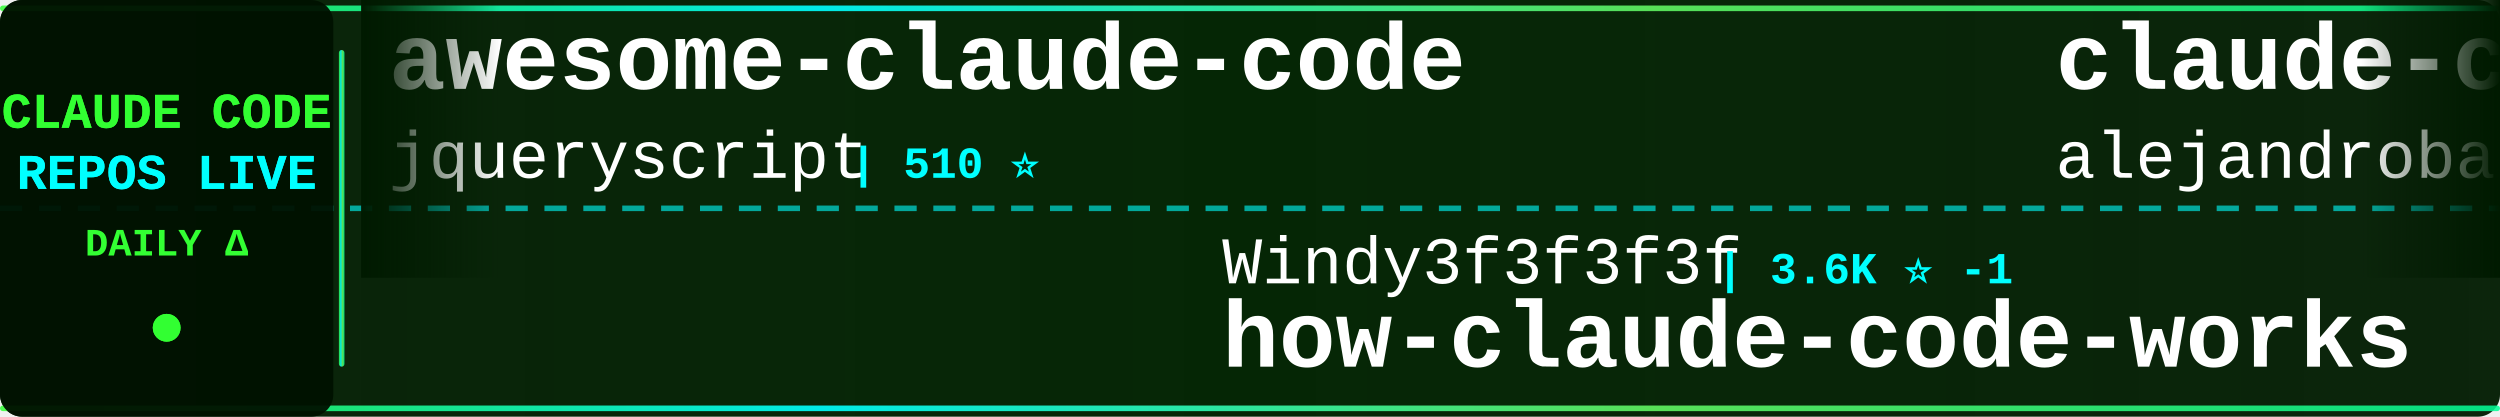
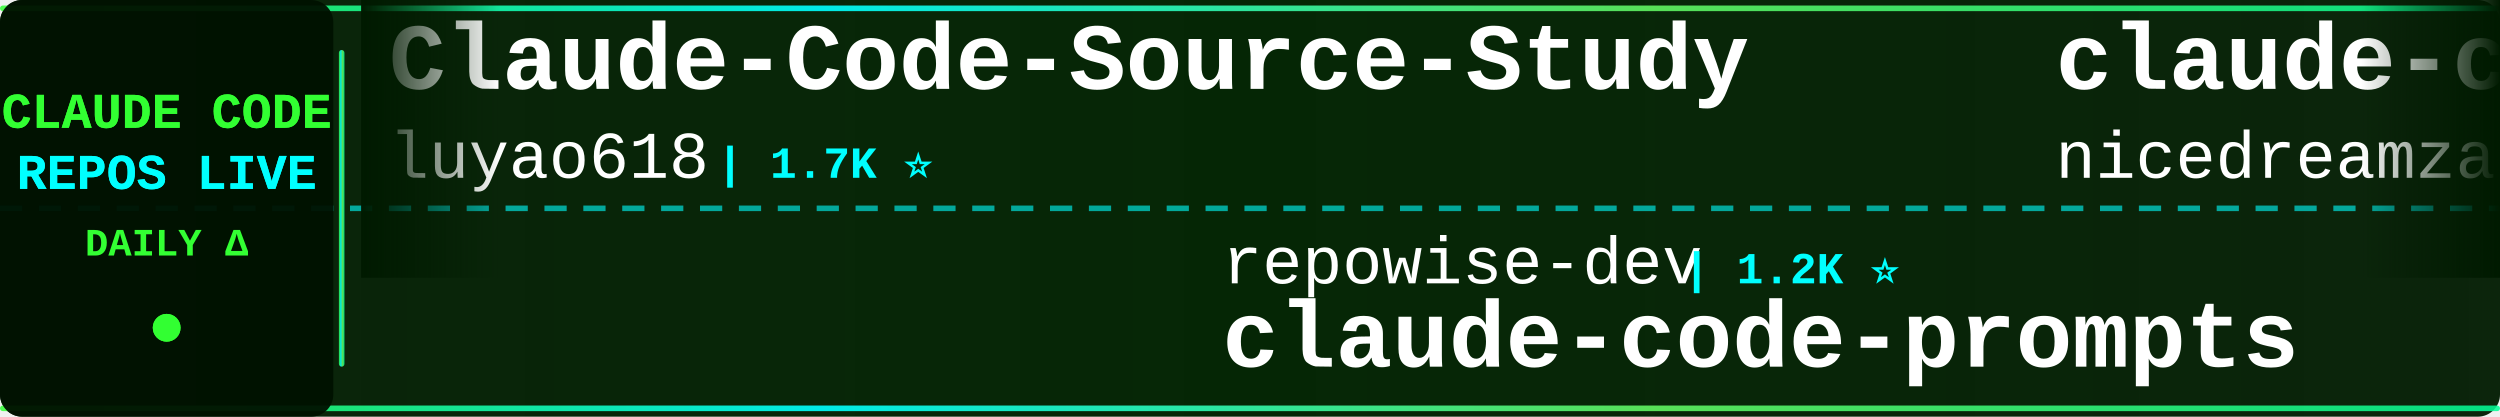
<svg xmlns="http://www.w3.org/2000/svg" width="900" height="150">
  <defs>
    <linearGradient id="tickerBg" x1="0%" y1="0%" x2="100%" y2="0%">
      <stop offset="0%" style="stop-color:#001a00;stop-opacity:0.95" />
      <stop offset="50%" style="stop-color:#002200;stop-opacity:0.98" />
      <stop offset="100%" style="stop-color:#001a00;stop-opacity:0.95" />
    </linearGradient>
    <linearGradient id="borderGrad" x1="0%" y1="0%" x2="100%" y2="0%">
      <stop offset="0%" style="stop-color:#33ff33;stop-opacity:0.85">
        <animate attributeName="stop-opacity" values="0.85;1;0.85" dur="2s" repeatCount="indefinite" />
      </stop>
      <stop offset="33%" style="stop-color:#00ffff;stop-opacity:0.9">
        <animate attributeName="stop-opacity" values="0.9;1;0.9" dur="2.2s" repeatCount="indefinite" />
      </stop>
      <stop offset="66%" style="stop-color:#66ff66;stop-opacity:0.85">
        <animate attributeName="stop-opacity" values="0.85;1;0.85" dur="1.8s" repeatCount="indefinite" />
      </stop>
      <stop offset="100%" style="stop-color:#00ff99;stop-opacity:0.85">
        <animate attributeName="stop-opacity" values="0.85;1;0.85" dur="2s" repeatCount="indefinite" />
      </stop>
    </linearGradient>
    <filter id="textGlow">
      <feGaussianBlur stdDeviation="0.1" result="coloredBlur" />
      <feMerge>
        <feMergeNode in="coloredBlur" />
        <feMergeNode in="SourceGraphic" />
      </feMerge>
    </filter>
    <filter id="metricGlow">
      <feGaussianBlur stdDeviation="0.2" result="coloredBlur" />
      <feMerge>
        <feMergeNode in="coloredBlur" />
        <feMergeNode in="SourceGraphic" />
      </feMerge>
    </filter>
    <linearGradient id="leftFade" x1="0%" y1="0%" x2="100%" y2="0%">
      <stop offset="0%" style="stop-color:#001a00;stop-opacity:1" />
      <stop offset="100%" style="stop-color:#001a00;stop-opacity:0" />
    </linearGradient>
    <linearGradient id="rightFade" x1="0%" y1="0%" x2="100%" y2="0%">
      <stop offset="0%" style="stop-color:#001a00;stop-opacity:0" />
      <stop offset="100%" style="stop-color:#001a00;stop-opacity:1" />
    </linearGradient>
  </defs>
  <rect width="900" height="150" fill="url(#tickerBg)" rx="8" />
  <rect x="0" y="2" width="900" height="2" fill="url(#borderGrad)" rx="1" />
  <rect x="0" y="146" width="900" height="2" fill="url(#borderGrad)" rx="1" />
  <line x1="0" y1="75" x2="900" y2="75" stroke="#00ffff" stroke-width="2" stroke-dasharray="8 6" opacity="0.6" />
  <rect x="0" y="0" width="120" height="150" fill="#001100" opacity="0.95" rx="8" />
  <text x="60" y="46" font-family="'Courier New', monospace" font-size="18" font-weight="bold" fill="#33ff33" text-anchor="middle" filter="url(#textGlow)">
    CLAUDE CODE
  </text>
  <text x="60" y="68" font-family="'Courier New', monospace" font-size="18" font-weight="bold" fill="#00ffff" text-anchor="middle" filter="url(#textGlow)">
    REPOS LIVE
  </text>
  <text x="60" y="92" font-family="'Courier New', monospace" font-size="14" font-weight="bold" fill="#33ff33" text-anchor="middle">
    DAILY Δ
  </text>
  <circle cx="60" cy="118" r="5" fill="#33ff33" filter="url(#metricGlow)">
    <animate attributeName="r" values="4;6;4" dur="1.5s" repeatCount="indefinite" />
    <animate attributeName="opacity" values="0.6;1;0.6" dur="1.5s" repeatCount="indefinite" />
  </circle>
  <rect x="122" y="18" width="2" height="114" fill="url(#borderGrad)" rx="1" />
  <clipPath id="tickerClip">
    <rect x="130" y="0" width="770" height="150" />
  </clipPath>
  <g clip-path="url(#tickerClip)">
    <g id="tickerItems">
      <animateTransform attributeName="transform" attributeType="XML" type="translate" from="0 0" to="-3000 0" dur="54s" repeatCount="indefinite" />
      <g transform="translate(0, 0)">
-         <text x="140" y="32" font-family="'Courier New', monospace" font-size="34" font-weight="bold" fill="#ffffff">awesome-claude-code</text>
-         <text x="140" y="64" font-family="'Courier New', monospace" font-size="24" font-weight="normal" fill="#ffffff" opacity="1.0">jqueryscript</text>
-         <text x="306" y="64" font-family="'Courier New', monospace" font-size="16" font-weight="bold" fill="#00ffff"> | 510 ⭐</text>
+         <text x="140" y="32" font-family="'Courier New', monospace" font-size="34" font-weight="bold" fill="#ffffff">Claude-Code-Source-Study</text>
+         <text x="140" y="64" font-family="'Courier New', monospace" font-size="24" font-weight="normal" fill="#ffffff" opacity="1.0">luyao618</text>
+         <text x="258" y="64" font-family="'Courier New', monospace" font-size="16" font-weight="bold" fill="#00ffff"> | 1.7K ⭐</text>
      </g>
      <g transform="translate(300, 0)">
-         <text x="140" y="102" font-family="'Courier New', monospace" font-size="24" font-weight="normal" fill="#ffffff" opacity="1.0">Windy3f3f3f3f</text>
-         <text x="318" y="102" font-family="'Courier New', monospace" font-size="16" font-weight="bold" fill="#00ffff"> | 3.6K ⭐ -1</text>
-         <text x="140" y="132" font-family="'Courier New', monospace" font-size="34" font-weight="bold" fill="#ffffff">how-claude-code-works</text>
+         <text x="140" y="102" font-family="'Courier New', monospace" font-size="24" font-weight="normal" fill="#ffffff" opacity="1.0">repowise-dev</text>
+         <text x="306" y="102" font-family="'Courier New', monospace" font-size="16" font-weight="bold" fill="#00ffff"> | 1.2K ⭐</text>
+         <text x="140" y="132" font-family="'Courier New', monospace" font-size="34" font-weight="bold" fill="#ffffff">claude-code-prompts</text>
      </g>
      <g transform="translate(600, 0)">
-         <text x="140" y="32" font-family="'Courier New', monospace" font-size="34" font-weight="bold" fill="#ffffff">claude-code-from-source</text>
-         <text x="140" y="64" font-family="'Courier New', monospace" font-size="24" font-weight="normal" fill="#ffffff" opacity="1.0">alejandrobalderas</text>
-         <text x="366" y="64" font-family="'Courier New', monospace" font-size="16" font-weight="bold" fill="#00ffff"> | 2.8K ⭐</text>
+         <text x="140" y="32" font-family="'Courier New', monospace" font-size="34" font-weight="bold" fill="#ffffff">claude-code-local</text>
+         <text x="140" y="64" font-family="'Courier New', monospace" font-size="24" font-weight="normal" fill="#ffffff" opacity="1.0">nicedreamzapp</text>
+         <text x="318" y="64" font-family="'Courier New', monospace" font-size="16" font-weight="bold" fill="#00ffff"> | 3.3K ⭐</text>
      </g>
      <g transform="translate(900, 0)">
-         <text x="140" y="102" font-family="'Courier New', monospace" font-size="24" font-weight="normal" fill="#ffffff" opacity="1.0">wanshuiyin</text>
-         <text x="282" y="102" font-family="'Courier New', monospace" font-size="16" font-weight="bold" fill="#00ffff"> | 15.9K ⭐ +5</text>
-         <text x="140" y="132" font-family="'Courier New', monospace" font-size="34" font-weight="bold" fill="#ffffff">Auto-claude-code-researc...</text>
+         <text x="140" y="102" font-family="'Courier New', monospace" font-size="24" font-weight="normal" fill="#ffffff" opacity="1.0">guanshan</text>
+         <text x="258" y="102" font-family="'Courier New', monospace" font-size="16" font-weight="bold" fill="#00ffff"> | 61 ⭐</text>
+         <text x="140" y="132" font-family="'Courier New', monospace" font-size="34" font-weight="bold" fill="#ffffff">ClaudeCode</text>
      </g>
      <g transform="translate(1200, 0)">
-         <text x="140" y="32" font-family="'Courier New', monospace" font-size="34" font-weight="bold" fill="#ffffff">claude-code-harness</text>
-         <text x="140" y="64" font-family="'Courier New', monospace" font-size="24" font-weight="normal" fill="#ffffff" opacity="1.0">Chachamaru127</text>
-         <text x="318" y="64" font-family="'Courier New', monospace" font-size="16" font-weight="bold" fill="#00ffff"> | 3.1K ⭐ +2</text>
+         <text x="140" y="32" font-family="'Courier New', monospace" font-size="34" font-weight="bold" fill="#ffffff">my-claude-code-setup</text>
+         <text x="140" y="64" font-family="'Courier New', monospace" font-size="24" font-weight="normal" fill="#ffffff" opacity="1.0">centminmod</text>
+         <text x="282" y="64" font-family="'Courier New', monospace" font-size="16" font-weight="bold" fill="#00ffff"> | 2.6K ⭐</text>
      </g>
      <g transform="translate(1500, 0)">
-         <text x="140" y="102" font-family="'Courier New', monospace" font-size="24" font-weight="normal" fill="#ffffff" opacity="1.0">simonw</text>
-         <text x="234" y="102" font-family="'Courier New', monospace" font-size="16" font-weight="bold" fill="#00ffff"> | 1.7K ⭐</text>
-         <text x="140" y="132" font-family="'Courier New', monospace" font-size="34" font-weight="bold" fill="#ffffff">claude-code-transcripts</text>
+         <text x="140" y="102" font-family="'Courier New', monospace" font-size="24" font-weight="normal" fill="#ffffff" opacity="1.0">WorldFlowAI</text>
+         <text x="294" y="102" font-family="'Courier New', monospace" font-size="16" font-weight="bold" fill="#00ffff"> | 2.7K ⭐ +4</text>
+         <text x="140" y="132" font-family="'Courier New', monospace" font-size="34" font-weight="bold" fill="#ffffff">everything-claude-code</text>
      </g>
      <g transform="translate(1800, 0)">
-         <text x="140" y="32" font-family="'Courier New', monospace" font-size="34" font-weight="bold" fill="#ffffff">claude-code</text>
-         <text x="140" y="64" font-family="'Courier New', monospace" font-size="24" font-weight="normal" fill="#ffffff" opacity="1.0">Onewon</text>
-         <text x="234" y="64" font-family="'Courier New', monospace" font-size="16" font-weight="bold" fill="#00ffff"> | 181 ⭐</text>
+         <text x="140" y="32" font-family="'Courier New', monospace" font-size="34" font-weight="bold" fill="#ffffff">collection-claude-code-s...</text>
+         <text x="140" y="64" font-family="'Courier New', monospace" font-size="24" font-weight="normal" fill="#ffffff" opacity="1.0">chauncygu</text>
+         <text x="270" y="64" font-family="'Courier New', monospace" font-size="16" font-weight="bold" fill="#00ffff"> | 2.8K ⭐</text>
      </g>
      <g transform="translate(2100, 0)">
-         <text x="140" y="102" font-family="'Courier New', monospace" font-size="24" font-weight="normal" fill="#ffffff" opacity="1.0">Maciek-roboblog</text>
-         <text x="342" y="102" font-family="'Courier New', monospace" font-size="16" font-weight="bold" fill="#00ffff"> | 8.7K ⭐</text>
-         <text x="140" y="132" font-family="'Courier New', monospace" font-size="34" font-weight="bold" fill="#ffffff">Claude-Code-Usage-Monito...</text>
+         <text x="140" y="102" font-family="'Courier New', monospace" font-size="24" font-weight="normal" fill="#ffffff" opacity="1.0">sugyan</text>
+         <text x="234" y="102" font-family="'Courier New', monospace" font-size="16" font-weight="bold" fill="#00ffff"> | 1.1K ⭐</text>
+         <text x="140" y="132" font-family="'Courier New', monospace" font-size="34" font-weight="bold" fill="#ffffff">claude-code-webui</text>
      </g>
      <g transform="translate(2400, 0)">
-         <text x="140" y="32" font-family="'Courier New', monospace" font-size="34" font-weight="bold" fill="#ffffff">claude-code-tudou</text>
-         <text x="140" y="64" font-family="'Courier New', monospace" font-size="24" font-weight="normal" fill="#ffffff" opacity="1.0">AICoderTudou</text>
-         <text x="306" y="64" font-family="'Courier New', monospace" font-size="16" font-weight="bold" fill="#00ffff"> | 495 ⭐</text>
+         <text x="140" y="32" font-family="'Courier New', monospace" font-size="34" font-weight="bold" fill="#ffffff">Claude-code</text>
+         <text x="140" y="64" font-family="'Courier New', monospace" font-size="24" font-weight="normal" fill="#ffffff" opacity="1.0">zstmfhy</text>
+         <text x="246" y="64" font-family="'Courier New', monospace" font-size="16" font-weight="bold" fill="#00ffff"> | 189 ⭐</text>
      </g>
      <g transform="translate(2700, 0)">
-         <text x="140" y="102" font-family="'Courier New', monospace" font-size="24" font-weight="normal" fill="#ffffff" opacity="1.0">diet103</text>
-         <text x="246" y="102" font-family="'Courier New', monospace" font-size="16" font-weight="bold" fill="#00ffff"> | 10.0K ⭐</text>
-         <text x="140" y="132" font-family="'Courier New', monospace" font-size="34" font-weight="bold" fill="#ffffff">claude-code-infrastructu...</text>
+         <text x="140" y="102" font-family="'Courier New', monospace" font-size="24" font-weight="normal" fill="#ffffff" opacity="1.0">krusemediallc</text>
+         <text x="318" y="102" font-family="'Courier New', monospace" font-size="16" font-weight="bold" fill="#00ffff"> | 1.5K ⭐ +2</text>
+         <text x="140" y="132" font-family="'Courier New', monospace" font-size="34" font-weight="bold" fill="#ffffff">arcads-claude-code</text>
      </g>
      <g transform="translate(3000, 0)">
-         <text x="140" y="32" font-family="'Courier New', monospace" font-size="34" font-weight="bold" fill="#ffffff">awesome-claude-code</text>
-         <text x="140" y="64" font-family="'Courier New', monospace" font-size="24" font-weight="normal" fill="#ffffff" opacity="1.0">jqueryscript</text>
-         <text x="306" y="64" font-family="'Courier New', monospace" font-size="16" font-weight="bold" fill="#00ffff"> | 510 ⭐</text>
+         <text x="140" y="32" font-family="'Courier New', monospace" font-size="34" font-weight="bold" fill="#ffffff">Claude-Code-Source-Study</text>
+         <text x="140" y="64" font-family="'Courier New', monospace" font-size="24" font-weight="normal" fill="#ffffff" opacity="1.0">luyao618</text>
+         <text x="258" y="64" font-family="'Courier New', monospace" font-size="16" font-weight="bold" fill="#00ffff"> | 1.7K ⭐</text>
      </g>
      <g transform="translate(3300, 0)">
-         <text x="140" y="102" font-family="'Courier New', monospace" font-size="24" font-weight="normal" fill="#ffffff" opacity="1.0">Windy3f3f3f3f</text>
-         <text x="318" y="102" font-family="'Courier New', monospace" font-size="16" font-weight="bold" fill="#00ffff"> | 3.6K ⭐ -1</text>
-         <text x="140" y="132" font-family="'Courier New', monospace" font-size="34" font-weight="bold" fill="#ffffff">how-claude-code-works</text>
+         <text x="140" y="102" font-family="'Courier New', monospace" font-size="24" font-weight="normal" fill="#ffffff" opacity="1.0">repowise-dev</text>
+         <text x="306" y="102" font-family="'Courier New', monospace" font-size="16" font-weight="bold" fill="#00ffff"> | 1.2K ⭐</text>
+         <text x="140" y="132" font-family="'Courier New', monospace" font-size="34" font-weight="bold" fill="#ffffff">claude-code-prompts</text>
      </g>
      <g transform="translate(3600, 0)">
-         <text x="140" y="32" font-family="'Courier New', monospace" font-size="34" font-weight="bold" fill="#ffffff">claude-code-from-source</text>
-         <text x="140" y="64" font-family="'Courier New', monospace" font-size="24" font-weight="normal" fill="#ffffff" opacity="1.0">alejandrobalderas</text>
-         <text x="366" y="64" font-family="'Courier New', monospace" font-size="16" font-weight="bold" fill="#00ffff"> | 2.8K ⭐</text>
+         <text x="140" y="32" font-family="'Courier New', monospace" font-size="34" font-weight="bold" fill="#ffffff">claude-code-local</text>
+         <text x="140" y="64" font-family="'Courier New', monospace" font-size="24" font-weight="normal" fill="#ffffff" opacity="1.0">nicedreamzapp</text>
+         <text x="318" y="64" font-family="'Courier New', monospace" font-size="16" font-weight="bold" fill="#00ffff"> | 3.3K ⭐</text>
      </g>
      <g transform="translate(3900, 0)">
-         <text x="140" y="102" font-family="'Courier New', monospace" font-size="24" font-weight="normal" fill="#ffffff" opacity="1.0">wanshuiyin</text>
-         <text x="282" y="102" font-family="'Courier New', monospace" font-size="16" font-weight="bold" fill="#00ffff"> | 15.9K ⭐ +5</text>
-         <text x="140" y="132" font-family="'Courier New', monospace" font-size="34" font-weight="bold" fill="#ffffff">Auto-claude-code-researc...</text>
+         <text x="140" y="102" font-family="'Courier New', monospace" font-size="24" font-weight="normal" fill="#ffffff" opacity="1.0">guanshan</text>
+         <text x="258" y="102" font-family="'Courier New', monospace" font-size="16" font-weight="bold" fill="#00ffff"> | 61 ⭐</text>
+         <text x="140" y="132" font-family="'Courier New', monospace" font-size="34" font-weight="bold" fill="#ffffff">ClaudeCode</text>
      </g>
    </g>
  </g>
  <rect x="130" y="0" width="50" height="100" fill="url(#leftFade)" />
  <rect x="850" y="0" width="50" height="100" fill="url(#rightFade)" />
</svg>
